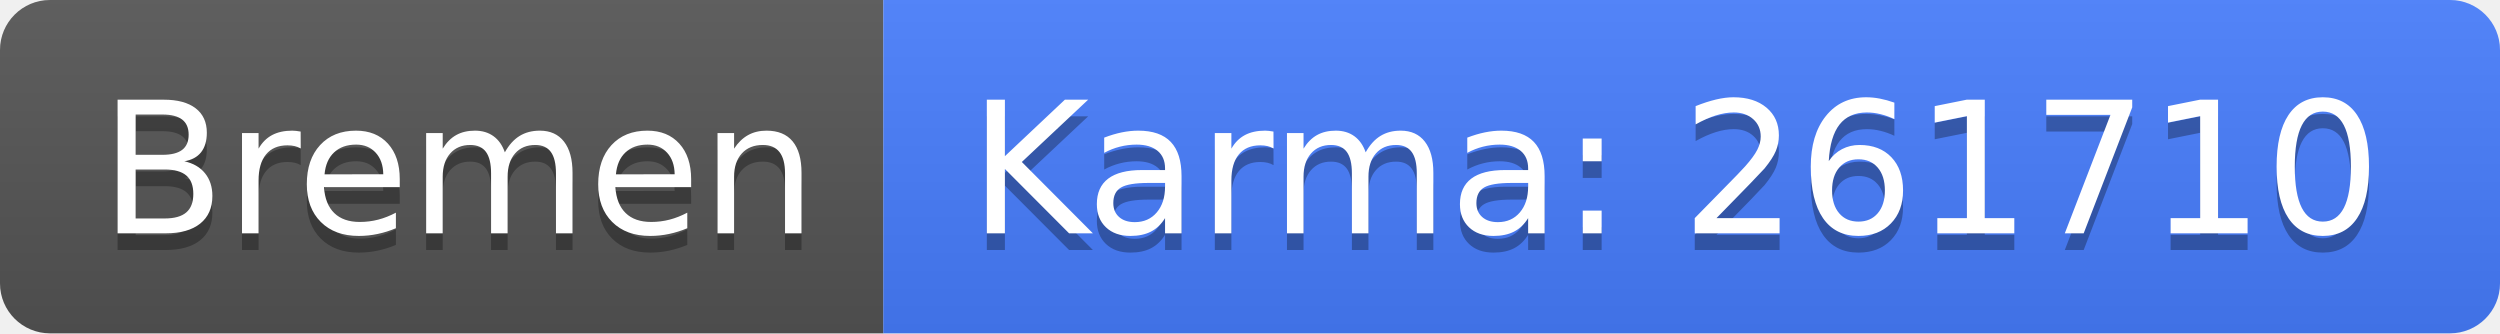
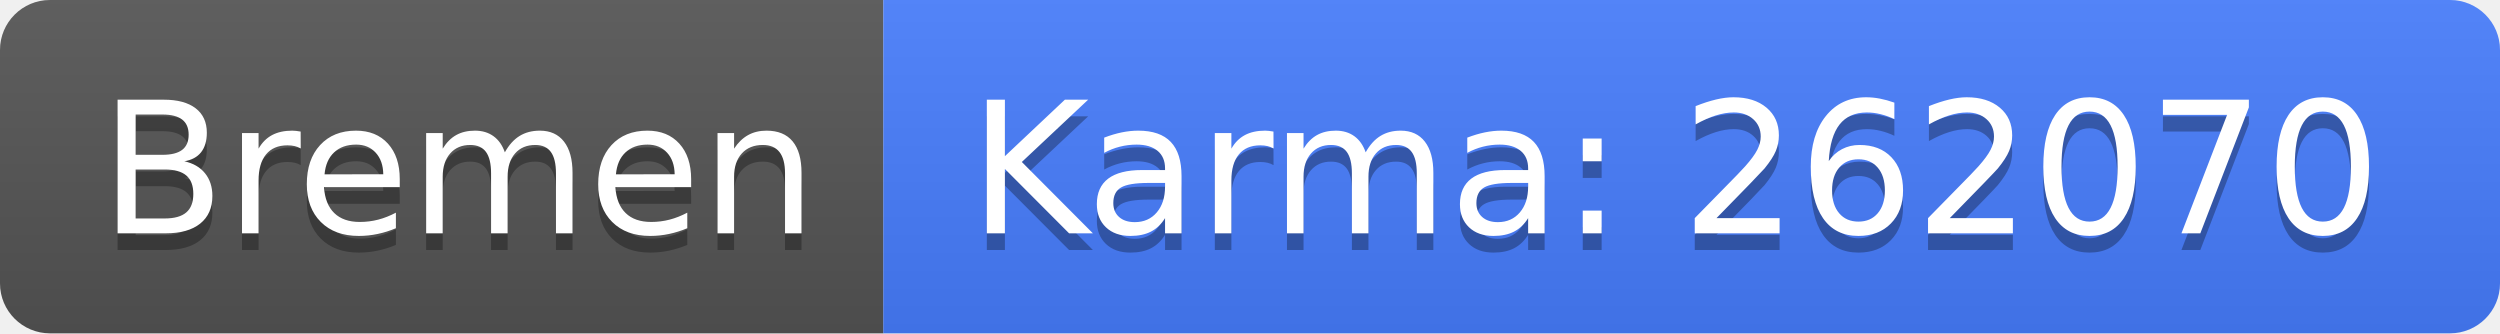
<svg xmlns="http://www.w3.org/2000/svg" width="150" height="20">
  <linearGradient id="b" x2="0" y2="100%">
    <stop offset="0" stop-color="#bbb" stop-opacity=".1" />
    <stop offset="1" stop-opacity=".1" />
  </linearGradient>
  <clipPath id="a">
    <rect width="150" height="20" rx="3" fill="#fff" />
  </clipPath>
  <g clip-path="url(#a)">
    <path fill="#555" d="M0 0h53v20H0z" />
    <path fill="#477eff" d="M53 0h97v20H53z" />
    <path fill="url(#b)" d="M0 0h150v20H0z" />
  </g>
  <g fill="#fff" text-anchor="middle" font-family="DejaVu Sans,Verdana,Geneva,sans-serif" font-size="110">
    <text x="275" y="150" fill="#010101" fill-opacity=".3" transform="scale(.1)" textLength="430">Bremen</text>
    <text x="275" y="140" transform="scale(.1)" textLength="430">Bremen</text>
-     <text x="1005" y="150" fill="#010101" fill-opacity=".3" transform="scale(.1)" textLength="870">Karma: 261710</text>
-     <text x="1005" y="140" transform="scale(.1)" textLength="870">Karma: 261710</text>
+     <text x="1005" y="150" fill="#010101" fill-opacity=".3" transform="scale(.1)" textLength="870">Karma: 262070</text>
+     <text x="1005" y="140" transform="scale(.1)" textLength="870">Karma: 262070</text>
  </g>
</svg>
